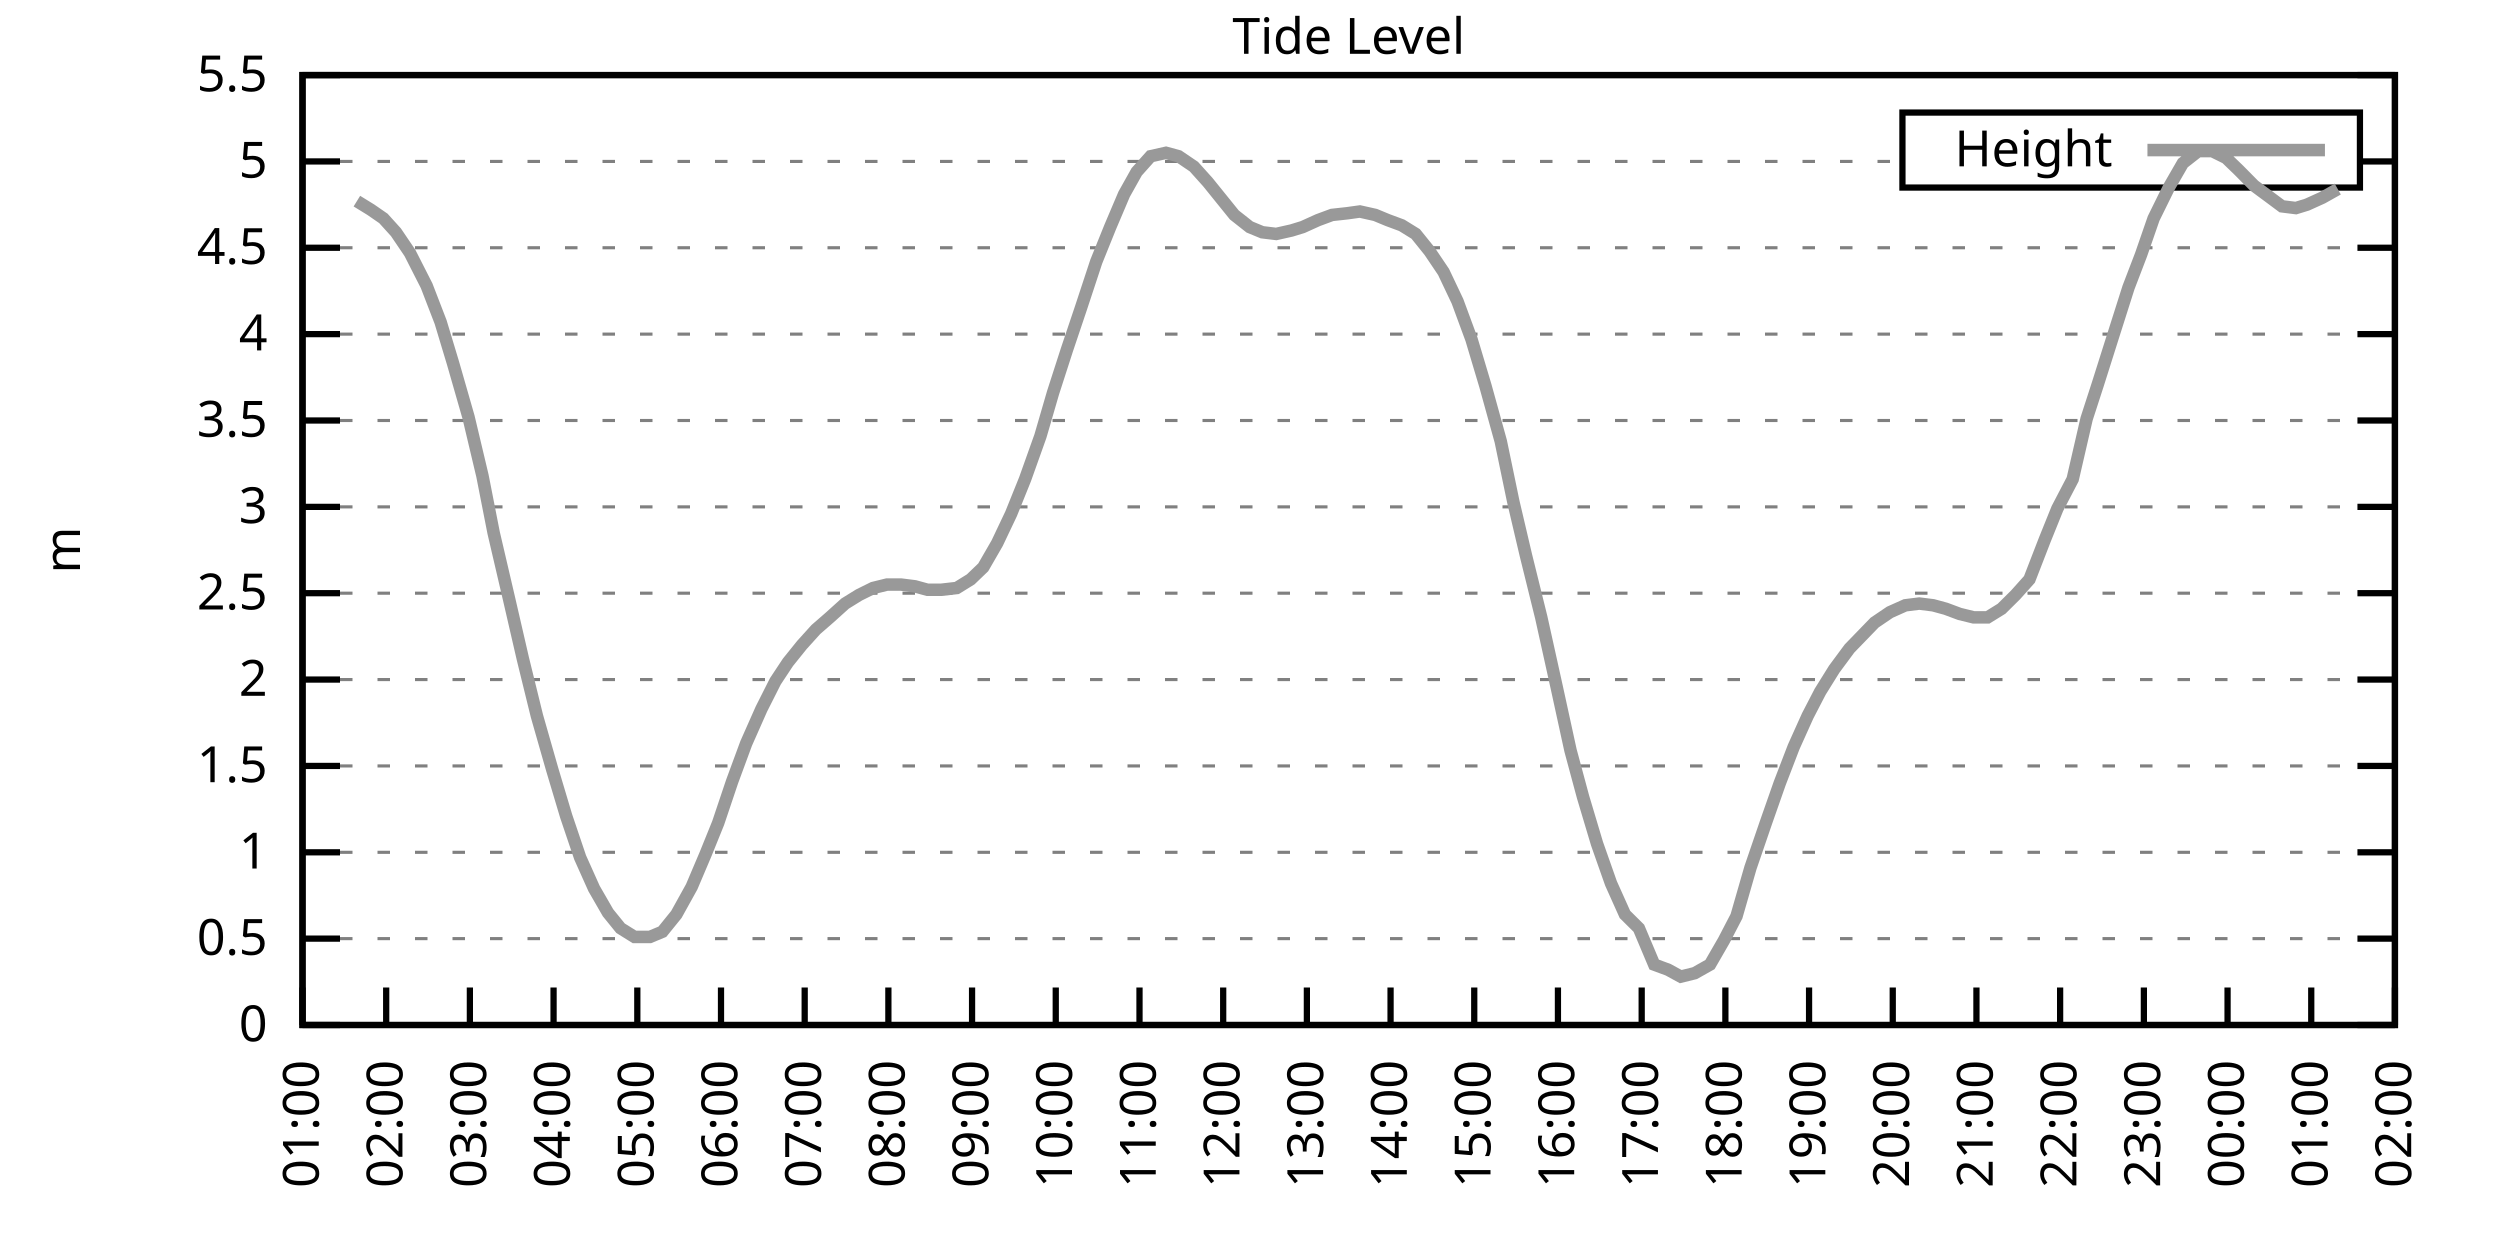
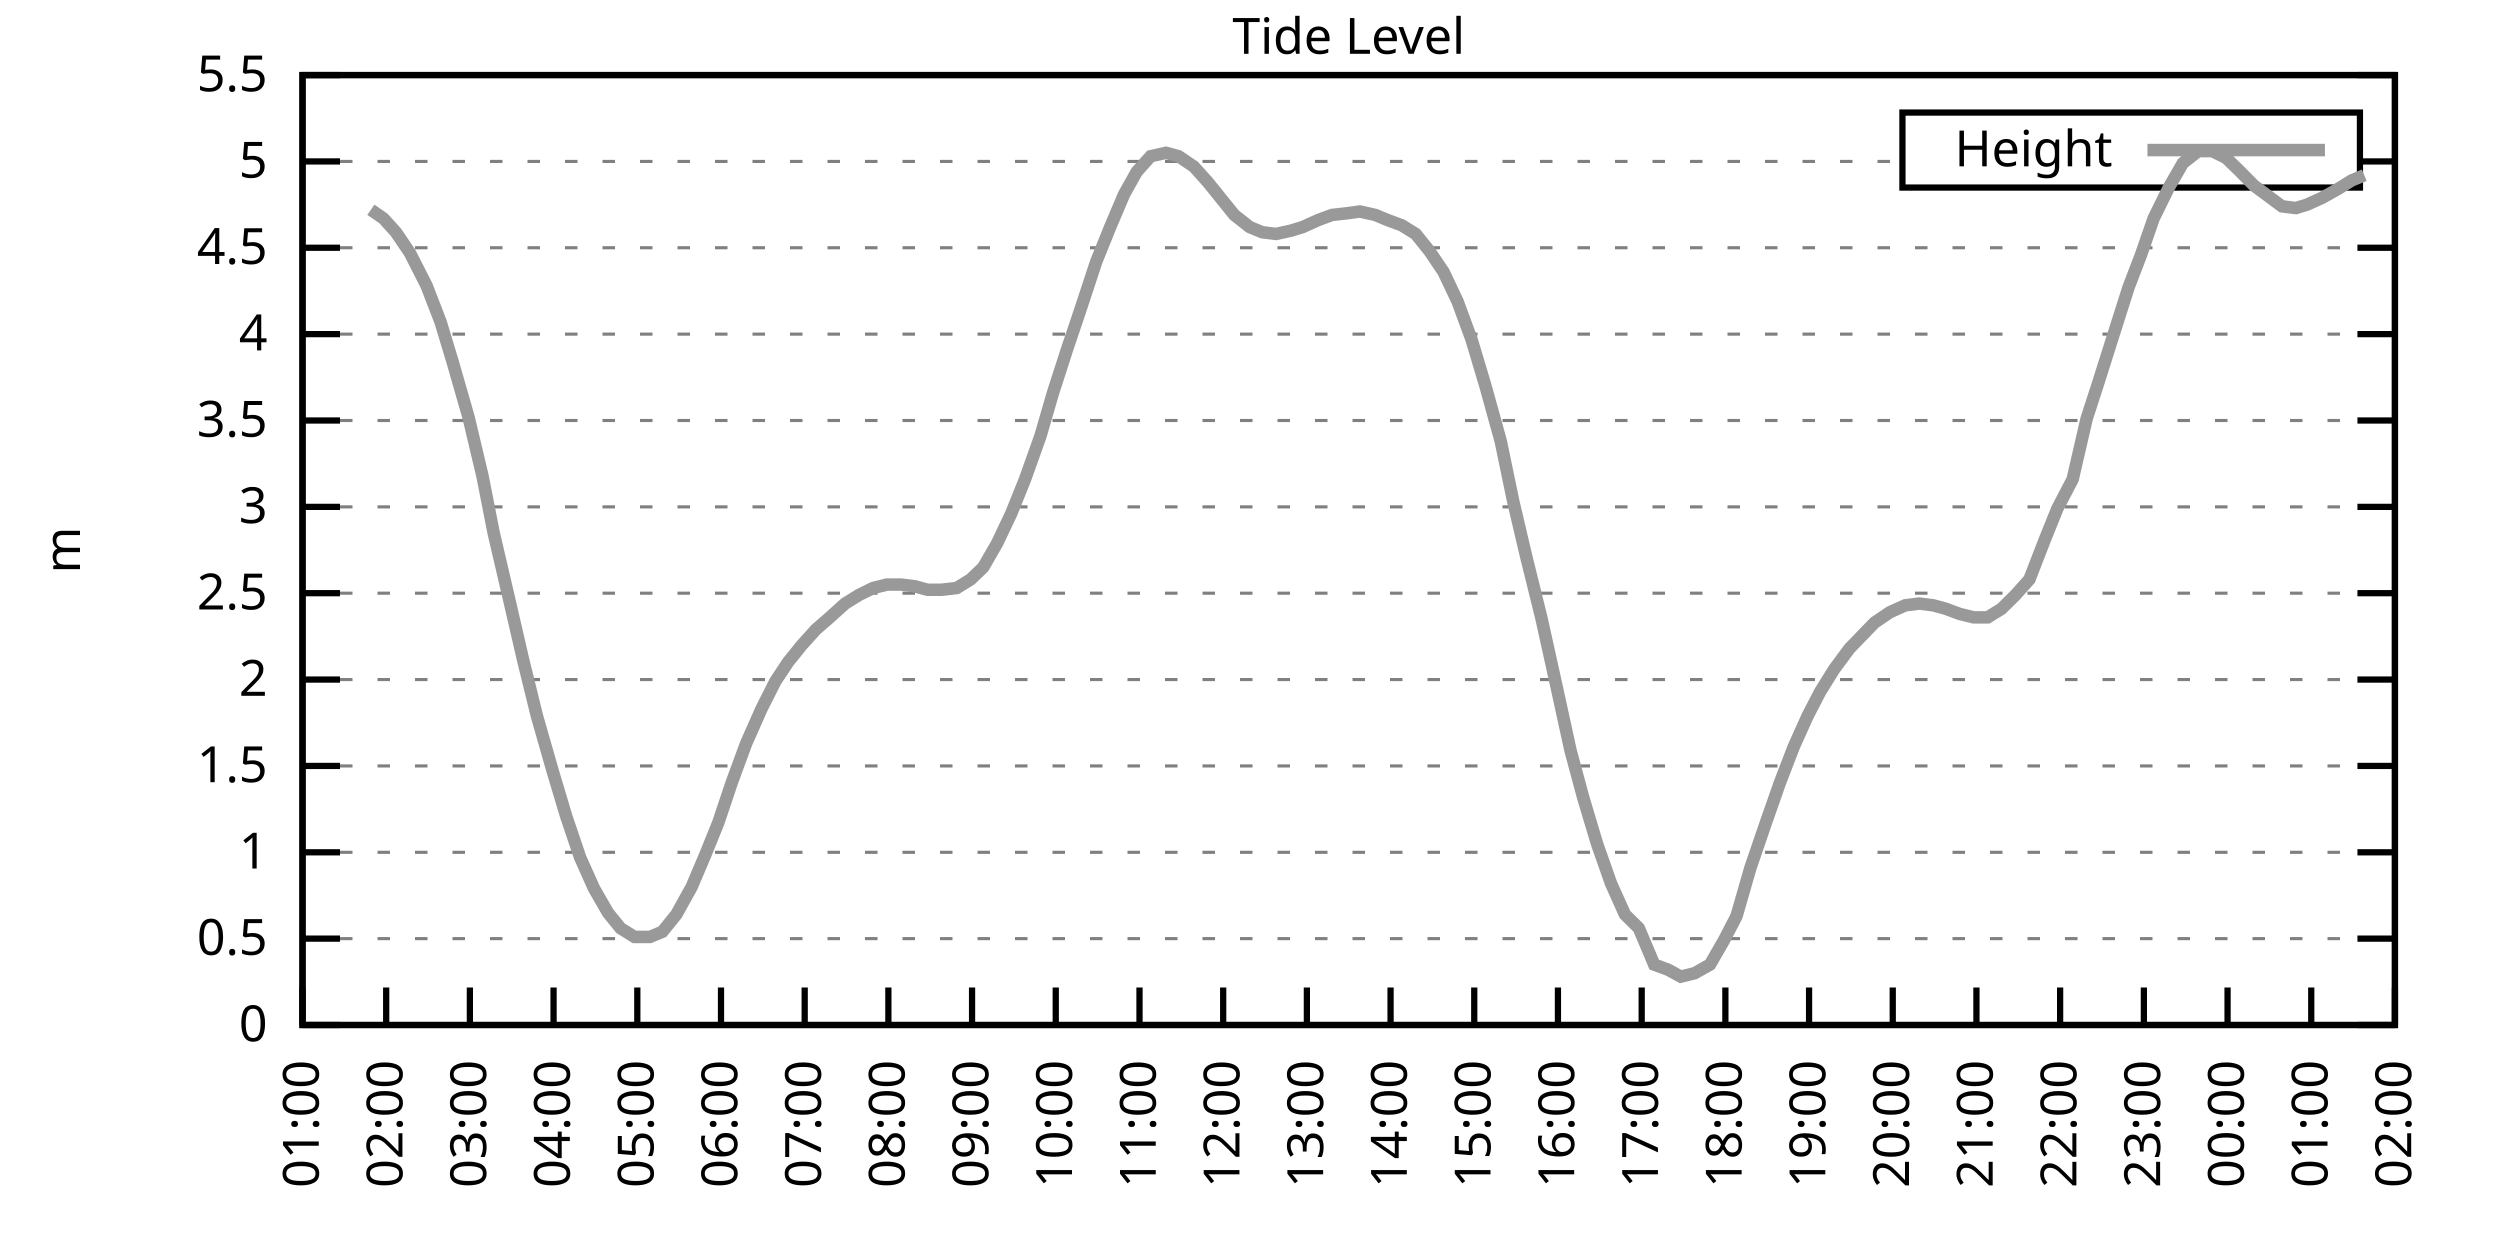
<svg xmlns="http://www.w3.org/2000/svg" xmlns:xlink="http://www.w3.org/1999/xlink" width="400" height="200" viewBox="0 0 400 200">
  <g id="gnuplot_canvas">
    <rect x="0" y="0" width="400" height="200" fill="none" />
    <defs>
      <circle id="gpDot" r="0.5" stroke-width="0.5" stroke="currentColor" />
      <path id="gpPt0" stroke-width="0.333" stroke="currentColor" d="M-1,0 h2 M0,-1 v2" />
      <path id="gpPt1" stroke-width="0.333" stroke="currentColor" d="M-1,-1 L1,1 M1,-1 L-1,1" />
      <path id="gpPt2" stroke-width="0.333" stroke="currentColor" d="M-1,0 L1,0 M0,-1 L0,1 M-1,-1 L1,1 M-1,1 L1,-1" />
      <rect id="gpPt3" stroke-width="0.333" stroke="currentColor" x="-1" y="-1" width="2" height="2" />
      <rect id="gpPt4" stroke-width="0.333" stroke="currentColor" fill="currentColor" x="-1" y="-1" width="2" height="2" />
      <circle id="gpPt5" stroke-width="0.333" stroke="currentColor" cx="0" cy="0" r="1" />
      <use xlink:href="#gpPt5" id="gpPt6" fill="currentColor" stroke="none" />
      <path id="gpPt7" stroke-width="0.333" stroke="currentColor" d="M0,-1.33 L-1.33,0.67 L1.33,0.67 z" />
      <use xlink:href="#gpPt7" id="gpPt8" fill="currentColor" stroke="none" />
      <use xlink:href="#gpPt7" id="gpPt9" stroke="currentColor" transform="rotate(180)" />
      <use xlink:href="#gpPt9" id="gpPt10" fill="currentColor" stroke="none" />
      <use xlink:href="#gpPt3" id="gpPt11" stroke="currentColor" transform="rotate(45)" />
      <use xlink:href="#gpPt11" id="gpPt12" fill="currentColor" stroke="none" />
      <path id="gpPt13" stroke-width="0.333" stroke="currentColor" d="M0,1.330 L1.265,0.411 L0.782,-1.067 L-0.782,-1.076 L-1.265,0.411 z" />
      <use xlink:href="#gpPt13" id="gpPt14" fill="currentColor" stroke="none" />
      <filter id="textbox" filterUnits="objectBoundingBox" x="0" y="0" height="1" width="1">
        <feFlood flood-color="white" flood-opacity="1" result="bgnd" />
        <feComposite in="SourceGraphic" in2="bgnd" operator="atop" />
      </filter>
      <filter id="greybox" filterUnits="objectBoundingBox" x="0" y="0" height="1" width="1">
        <feFlood flood-color="lightgrey" flood-opacity="1" result="grey" />
        <feComposite in="SourceGraphic" in2="grey" operator="atop" />
      </filter>
    </defs>
    <g fill="none" color="white" stroke="currentColor" stroke-width="1.00" stroke-linecap="butt" stroke-linejoin="miter">
</g>
    <g fill="none" color="black" stroke="currentColor" stroke-width="1.00" stroke-linecap="butt" stroke-linejoin="miter">
      <g stroke="none" shape-rendering="crispEdges">
        <polygon fill="rgb(255, 255, 255)" points="48.40,164.00 383.18,164.00 383.18,12.02 48.40,12.02 " />
      </g>
    </g>
    <g fill="none" color="black" stroke="currentColor" stroke-width="1.00" stroke-linecap="butt" stroke-linejoin="miter">
</g>
    <g fill="none" color="black" stroke="black" stroke-width="0.50" stroke-linecap="butt" stroke-linejoin="miter">
</g>
    <g fill="none" color="gray" stroke="currentColor" stroke-width="0.50" stroke-linecap="butt" stroke-linejoin="miter">
      <path stroke="gray" stroke-dasharray="2,4" class="gridline" d="M48.40,164.00 L383.19,164.00  " />
    </g>
    <g fill="none" color="gray" stroke="gray" stroke-width="1.00" stroke-linecap="butt" stroke-linejoin="miter">
</g>
    <g fill="none" color="black" stroke="currentColor" stroke-width="1.00" stroke-linecap="butt" stroke-linejoin="miter">
      <path stroke="black" d="M48.40,164.00 L54.40,164.00 M383.19,164.00 L377.19,164.00  " />
      <g transform="translate(42.80,166.60)" stroke="none" fill="black" font-family="Sans" font-size="8.00" text-anchor="end">
        <text>
          <tspan font-family="Sans"> 0</tspan>
        </text>
      </g>
    </g>
    <g fill="none" color="black" stroke="currentColor" stroke-width="1.00" stroke-linecap="butt" stroke-linejoin="miter">
</g>
    <g fill="none" color="black" stroke="black" stroke-width="0.50" stroke-linecap="butt" stroke-linejoin="miter">
</g>
    <g fill="none" color="gray" stroke="currentColor" stroke-width="0.50" stroke-linecap="butt" stroke-linejoin="miter">
      <path stroke="gray" stroke-dasharray="2,4" class="gridline" d="M48.40,150.18 L383.19,150.18  " />
    </g>
    <g fill="none" color="gray" stroke="gray" stroke-width="1.00" stroke-linecap="butt" stroke-linejoin="miter">
</g>
    <g fill="none" color="black" stroke="currentColor" stroke-width="1.00" stroke-linecap="butt" stroke-linejoin="miter">
      <path stroke="black" d="M48.40,150.18 L54.40,150.18 M383.19,150.18 L377.19,150.18  " />
      <g transform="translate(42.80,152.78)" stroke="none" fill="black" font-family="Sans" font-size="8.00" text-anchor="end">
        <text>
          <tspan font-family="Sans"> 0.5</tspan>
        </text>
      </g>
    </g>
    <g fill="none" color="black" stroke="currentColor" stroke-width="1.00" stroke-linecap="butt" stroke-linejoin="miter">
</g>
    <g fill="none" color="black" stroke="black" stroke-width="0.50" stroke-linecap="butt" stroke-linejoin="miter">
</g>
    <g fill="none" color="gray" stroke="currentColor" stroke-width="0.50" stroke-linecap="butt" stroke-linejoin="miter">
      <path stroke="gray" stroke-dasharray="2,4" class="gridline" d="M48.40,136.37 L383.19,136.37  " />
    </g>
    <g fill="none" color="gray" stroke="gray" stroke-width="1.00" stroke-linecap="butt" stroke-linejoin="miter">
</g>
    <g fill="none" color="black" stroke="currentColor" stroke-width="1.00" stroke-linecap="butt" stroke-linejoin="miter">
      <path stroke="black" d="M48.40,136.37 L54.40,136.37 M383.19,136.37 L377.19,136.37  " />
      <g transform="translate(42.80,138.97)" stroke="none" fill="black" font-family="Sans" font-size="8.00" text-anchor="end">
        <text>
          <tspan font-family="Sans"> 1</tspan>
        </text>
      </g>
    </g>
    <g fill="none" color="black" stroke="currentColor" stroke-width="1.00" stroke-linecap="butt" stroke-linejoin="miter">
</g>
    <g fill="none" color="black" stroke="black" stroke-width="0.50" stroke-linecap="butt" stroke-linejoin="miter">
</g>
    <g fill="none" color="gray" stroke="currentColor" stroke-width="0.50" stroke-linecap="butt" stroke-linejoin="miter">
      <path stroke="gray" stroke-dasharray="2,4" class="gridline" d="M48.40,122.55 L383.19,122.55  " />
    </g>
    <g fill="none" color="gray" stroke="gray" stroke-width="1.00" stroke-linecap="butt" stroke-linejoin="miter">
</g>
    <g fill="none" color="black" stroke="currentColor" stroke-width="1.00" stroke-linecap="butt" stroke-linejoin="miter">
      <path stroke="black" d="M48.40,122.55 L54.40,122.55 M383.19,122.55 L377.19,122.55  " />
      <g transform="translate(42.80,125.15)" stroke="none" fill="black" font-family="Sans" font-size="8.00" text-anchor="end">
        <text>
          <tspan font-family="Sans"> 1.5</tspan>
        </text>
      </g>
    </g>
    <g fill="none" color="black" stroke="currentColor" stroke-width="1.00" stroke-linecap="butt" stroke-linejoin="miter">
</g>
    <g fill="none" color="black" stroke="black" stroke-width="0.50" stroke-linecap="butt" stroke-linejoin="miter">
</g>
    <g fill="none" color="gray" stroke="currentColor" stroke-width="0.50" stroke-linecap="butt" stroke-linejoin="miter">
      <path stroke="gray" stroke-dasharray="2,4" class="gridline" d="M48.40,108.73 L383.19,108.73  " />
    </g>
    <g fill="none" color="gray" stroke="gray" stroke-width="1.00" stroke-linecap="butt" stroke-linejoin="miter">
</g>
    <g fill="none" color="black" stroke="currentColor" stroke-width="1.00" stroke-linecap="butt" stroke-linejoin="miter">
      <path stroke="black" d="M48.40,108.73 L54.40,108.73 M383.19,108.73 L377.19,108.73  " />
      <g transform="translate(42.80,111.33)" stroke="none" fill="black" font-family="Sans" font-size="8.00" text-anchor="end">
        <text>
          <tspan font-family="Sans"> 2</tspan>
        </text>
      </g>
    </g>
    <g fill="none" color="black" stroke="currentColor" stroke-width="1.00" stroke-linecap="butt" stroke-linejoin="miter">
</g>
    <g fill="none" color="black" stroke="black" stroke-width="0.50" stroke-linecap="butt" stroke-linejoin="miter">
</g>
    <g fill="none" color="gray" stroke="currentColor" stroke-width="0.50" stroke-linecap="butt" stroke-linejoin="miter">
      <path stroke="gray" stroke-dasharray="2,4" class="gridline" d="M48.40,94.91 L383.19,94.91  " />
    </g>
    <g fill="none" color="gray" stroke="gray" stroke-width="1.00" stroke-linecap="butt" stroke-linejoin="miter">
</g>
    <g fill="none" color="black" stroke="currentColor" stroke-width="1.00" stroke-linecap="butt" stroke-linejoin="miter">
      <path stroke="black" d="M48.40,94.91 L54.40,94.91 M383.19,94.91 L377.19,94.91  " />
      <g transform="translate(42.80,97.51)" stroke="none" fill="black" font-family="Sans" font-size="8.00" text-anchor="end">
        <text>
          <tspan font-family="Sans"> 2.5</tspan>
        </text>
      </g>
    </g>
    <g fill="none" color="black" stroke="currentColor" stroke-width="1.00" stroke-linecap="butt" stroke-linejoin="miter">
</g>
    <g fill="none" color="black" stroke="black" stroke-width="0.50" stroke-linecap="butt" stroke-linejoin="miter">
</g>
    <g fill="none" color="gray" stroke="currentColor" stroke-width="0.50" stroke-linecap="butt" stroke-linejoin="miter">
      <path stroke="gray" stroke-dasharray="2,4" class="gridline" d="M48.40,81.10 L383.19,81.10  " />
    </g>
    <g fill="none" color="gray" stroke="gray" stroke-width="1.00" stroke-linecap="butt" stroke-linejoin="miter">
</g>
    <g fill="none" color="black" stroke="currentColor" stroke-width="1.00" stroke-linecap="butt" stroke-linejoin="miter">
      <path stroke="black" d="M48.40,81.10 L54.40,81.10 M383.19,81.10 L377.19,81.10  " />
      <g transform="translate(42.80,83.70)" stroke="none" fill="black" font-family="Sans" font-size="8.00" text-anchor="end">
        <text>
          <tspan font-family="Sans"> 3</tspan>
        </text>
      </g>
    </g>
    <g fill="none" color="black" stroke="currentColor" stroke-width="1.00" stroke-linecap="butt" stroke-linejoin="miter">
</g>
    <g fill="none" color="black" stroke="black" stroke-width="0.50" stroke-linecap="butt" stroke-linejoin="miter">
</g>
    <g fill="none" color="gray" stroke="currentColor" stroke-width="0.50" stroke-linecap="butt" stroke-linejoin="miter">
      <path stroke="gray" stroke-dasharray="2,4" class="gridline" d="M48.40,67.28 L383.19,67.28  " />
    </g>
    <g fill="none" color="gray" stroke="gray" stroke-width="1.00" stroke-linecap="butt" stroke-linejoin="miter">
</g>
    <g fill="none" color="black" stroke="currentColor" stroke-width="1.00" stroke-linecap="butt" stroke-linejoin="miter">
      <path stroke="black" d="M48.40,67.28 L54.40,67.28 M383.19,67.28 L377.19,67.28  " />
      <g transform="translate(42.80,69.88)" stroke="none" fill="black" font-family="Sans" font-size="8.00" text-anchor="end">
        <text>
          <tspan font-family="Sans"> 3.5</tspan>
        </text>
      </g>
    </g>
    <g fill="none" color="black" stroke="currentColor" stroke-width="1.00" stroke-linecap="butt" stroke-linejoin="miter">
</g>
    <g fill="none" color="black" stroke="black" stroke-width="0.50" stroke-linecap="butt" stroke-linejoin="miter">
</g>
    <g fill="none" color="gray" stroke="currentColor" stroke-width="0.50" stroke-linecap="butt" stroke-linejoin="miter">
      <path stroke="gray" stroke-dasharray="2,4" class="gridline" d="M48.40,53.46 L383.19,53.46  " />
    </g>
    <g fill="none" color="gray" stroke="gray" stroke-width="1.00" stroke-linecap="butt" stroke-linejoin="miter">
</g>
    <g fill="none" color="black" stroke="currentColor" stroke-width="1.00" stroke-linecap="butt" stroke-linejoin="miter">
      <path stroke="black" d="M48.40,53.46 L54.40,53.46 M383.19,53.46 L377.19,53.46  " />
      <g transform="translate(42.80,56.06)" stroke="none" fill="black" font-family="Sans" font-size="8.00" text-anchor="end">
        <text>
          <tspan font-family="Sans"> 4</tspan>
        </text>
      </g>
    </g>
    <g fill="none" color="black" stroke="currentColor" stroke-width="1.00" stroke-linecap="butt" stroke-linejoin="miter">
</g>
    <g fill="none" color="black" stroke="black" stroke-width="0.50" stroke-linecap="butt" stroke-linejoin="miter">
</g>
    <g fill="none" color="gray" stroke="currentColor" stroke-width="0.50" stroke-linecap="butt" stroke-linejoin="miter">
      <path stroke="gray" stroke-dasharray="2,4" class="gridline" d="M48.40,39.64 L383.19,39.64  " />
    </g>
    <g fill="none" color="gray" stroke="gray" stroke-width="1.00" stroke-linecap="butt" stroke-linejoin="miter">
</g>
    <g fill="none" color="black" stroke="currentColor" stroke-width="1.00" stroke-linecap="butt" stroke-linejoin="miter">
      <path stroke="black" d="M48.40,39.64 L54.40,39.64 M383.19,39.64 L377.19,39.64  " />
      <g transform="translate(42.80,42.24)" stroke="none" fill="black" font-family="Sans" font-size="8.00" text-anchor="end">
        <text>
          <tspan font-family="Sans"> 4.5</tspan>
        </text>
      </g>
    </g>
    <g fill="none" color="black" stroke="currentColor" stroke-width="1.00" stroke-linecap="butt" stroke-linejoin="miter">
</g>
    <g fill="none" color="black" stroke="black" stroke-width="0.50" stroke-linecap="butt" stroke-linejoin="miter">
</g>
    <g fill="none" color="gray" stroke="currentColor" stroke-width="0.50" stroke-linecap="butt" stroke-linejoin="miter">
      <path stroke="gray" stroke-dasharray="2,4" class="gridline" d="M48.40,25.83 L304.39,25.83 M377.59,25.83 L383.19,25.83  " />
    </g>
    <g fill="none" color="gray" stroke="gray" stroke-width="1.00" stroke-linecap="butt" stroke-linejoin="miter">
</g>
    <g fill="none" color="black" stroke="currentColor" stroke-width="1.00" stroke-linecap="butt" stroke-linejoin="miter">
      <path stroke="black" d="M48.40,25.83 L54.40,25.83 M383.19,25.83 L377.19,25.83  " />
      <g transform="translate(42.80,28.43)" stroke="none" fill="black" font-family="Sans" font-size="8.00" text-anchor="end">
        <text>
          <tspan font-family="Sans"> 5</tspan>
        </text>
      </g>
    </g>
    <g fill="none" color="black" stroke="currentColor" stroke-width="1.00" stroke-linecap="butt" stroke-linejoin="miter">
</g>
    <g fill="none" color="black" stroke="black" stroke-width="0.50" stroke-linecap="butt" stroke-linejoin="miter">
</g>
    <g fill="none" color="gray" stroke="currentColor" stroke-width="0.50" stroke-linecap="butt" stroke-linejoin="miter">
      <path stroke="gray" stroke-dasharray="2,4" class="gridline" d="M48.40,12.01 L383.19,12.01  " />
    </g>
    <g fill="none" color="gray" stroke="gray" stroke-width="1.00" stroke-linecap="butt" stroke-linejoin="miter">
</g>
    <g fill="none" color="black" stroke="currentColor" stroke-width="1.00" stroke-linecap="butt" stroke-linejoin="miter">
      <path stroke="black" d="M48.40,12.01 L54.40,12.01 M383.19,12.01 L377.19,12.01  " />
      <g transform="translate(42.80,14.61)" stroke="none" fill="black" font-family="Sans" font-size="8.00" text-anchor="end">
        <text>
          <tspan font-family="Sans"> 5.5</tspan>
        </text>
      </g>
    </g>
    <g fill="none" color="black" stroke="currentColor" stroke-width="1.00" stroke-linecap="butt" stroke-linejoin="miter">
      <path stroke="black" d="M48.40,164.00 L48.40,158.00  " />
      <g transform="translate(51.00,169.60) rotate(270.00)" stroke="none" fill="black" font-family="Sans" font-size="8.00" text-anchor="end">
        <text>
          <tspan font-family="Sans">01:00</tspan>
        </text>
      </g>
    </g>
    <g fill="none" color="black" stroke="currentColor" stroke-width="1.00" stroke-linecap="butt" stroke-linejoin="miter">
      <path stroke="black" d="M61.79,164.00 L61.79,158.00  " />
      <g transform="translate(64.39,169.60) rotate(270.00)" stroke="none" fill="black" font-family="Sans" font-size="8.00" text-anchor="end">
        <text>
          <tspan font-family="Sans">02:00</tspan>
        </text>
      </g>
    </g>
    <g fill="none" color="black" stroke="currentColor" stroke-width="1.00" stroke-linecap="butt" stroke-linejoin="miter">
      <path stroke="black" d="M75.18,164.00 L75.18,158.00  " />
      <g transform="translate(77.78,169.60) rotate(270.00)" stroke="none" fill="black" font-family="Sans" font-size="8.00" text-anchor="end">
        <text>
          <tspan font-family="Sans">03:00</tspan>
        </text>
      </g>
    </g>
    <g fill="none" color="black" stroke="currentColor" stroke-width="1.00" stroke-linecap="butt" stroke-linejoin="miter">
      <path stroke="black" d="M88.57,164.00 L88.57,158.00  " />
      <g transform="translate(91.17,169.60) rotate(270.00)" stroke="none" fill="black" font-family="Sans" font-size="8.00" text-anchor="end">
        <text>
          <tspan font-family="Sans">04:00</tspan>
        </text>
      </g>
    </g>
    <g fill="none" color="black" stroke="currentColor" stroke-width="1.00" stroke-linecap="butt" stroke-linejoin="miter">
      <path stroke="black" d="M101.97,164.00 L101.97,158.00  " />
      <g transform="translate(104.57,169.60) rotate(270.00)" stroke="none" fill="black" font-family="Sans" font-size="8.00" text-anchor="end">
        <text>
          <tspan font-family="Sans">05:00</tspan>
        </text>
      </g>
    </g>
    <g fill="none" color="black" stroke="currentColor" stroke-width="1.00" stroke-linecap="butt" stroke-linejoin="miter">
      <path stroke="black" d="M115.36,164.00 L115.36,158.00  " />
      <g transform="translate(117.96,169.60) rotate(270.00)" stroke="none" fill="black" font-family="Sans" font-size="8.00" text-anchor="end">
        <text>
          <tspan font-family="Sans">06:00</tspan>
        </text>
      </g>
    </g>
    <g fill="none" color="black" stroke="currentColor" stroke-width="1.00" stroke-linecap="butt" stroke-linejoin="miter">
      <path stroke="black" d="M128.75,164.00 L128.75,158.00  " />
      <g transform="translate(131.35,169.60) rotate(270.00)" stroke="none" fill="black" font-family="Sans" font-size="8.00" text-anchor="end">
        <text>
          <tspan font-family="Sans">07:00</tspan>
        </text>
      </g>
    </g>
    <g fill="none" color="black" stroke="currentColor" stroke-width="1.00" stroke-linecap="butt" stroke-linejoin="miter">
      <path stroke="black" d="M142.14,164.00 L142.14,158.00  " />
      <g transform="translate(144.74,169.60) rotate(270.00)" stroke="none" fill="black" font-family="Sans" font-size="8.00" text-anchor="end">
        <text>
          <tspan font-family="Sans">08:00</tspan>
        </text>
      </g>
    </g>
    <g fill="none" color="black" stroke="currentColor" stroke-width="1.00" stroke-linecap="butt" stroke-linejoin="miter">
      <path stroke="black" d="M155.53,164.00 L155.53,158.00  " />
      <g transform="translate(158.13,169.60) rotate(270.00)" stroke="none" fill="black" font-family="Sans" font-size="8.00" text-anchor="end">
        <text>
          <tspan font-family="Sans">09:00</tspan>
        </text>
      </g>
    </g>
    <g fill="none" color="black" stroke="currentColor" stroke-width="1.00" stroke-linecap="butt" stroke-linejoin="miter">
      <path stroke="black" d="M168.92,164.00 L168.92,158.00  " />
      <g transform="translate(171.52,169.60) rotate(270.00)" stroke="none" fill="black" font-family="Sans" font-size="8.00" text-anchor="end">
        <text>
          <tspan font-family="Sans">10:00</tspan>
        </text>
      </g>
    </g>
    <g fill="none" color="black" stroke="currentColor" stroke-width="1.00" stroke-linecap="butt" stroke-linejoin="miter">
      <path stroke="black" d="M182.32,164.00 L182.32,158.00  " />
      <g transform="translate(184.92,169.60) rotate(270.00)" stroke="none" fill="black" font-family="Sans" font-size="8.00" text-anchor="end">
        <text>
          <tspan font-family="Sans">11:00</tspan>
        </text>
      </g>
    </g>
    <g fill="none" color="black" stroke="currentColor" stroke-width="1.00" stroke-linecap="butt" stroke-linejoin="miter">
      <path stroke="black" d="M195.71,164.00 L195.71,158.00  " />
      <g transform="translate(198.31,169.60) rotate(270.00)" stroke="none" fill="black" font-family="Sans" font-size="8.00" text-anchor="end">
        <text>
          <tspan font-family="Sans">12:00</tspan>
        </text>
      </g>
    </g>
    <g fill="none" color="black" stroke="currentColor" stroke-width="1.00" stroke-linecap="butt" stroke-linejoin="miter">
      <path stroke="black" d="M209.10,164.00 L209.10,158.00  " />
      <g transform="translate(211.70,169.60) rotate(270.00)" stroke="none" fill="black" font-family="Sans" font-size="8.00" text-anchor="end">
        <text>
          <tspan font-family="Sans">13:00</tspan>
        </text>
      </g>
    </g>
    <g fill="none" color="black" stroke="currentColor" stroke-width="1.00" stroke-linecap="butt" stroke-linejoin="miter">
      <path stroke="black" d="M222.49,164.00 L222.49,158.00  " />
      <g transform="translate(225.09,169.60) rotate(270.00)" stroke="none" fill="black" font-family="Sans" font-size="8.00" text-anchor="end">
        <text>
          <tspan font-family="Sans">14:00</tspan>
        </text>
      </g>
    </g>
    <g fill="none" color="black" stroke="currentColor" stroke-width="1.00" stroke-linecap="butt" stroke-linejoin="miter">
      <path stroke="black" d="M235.88,164.00 L235.88,158.00  " />
      <g transform="translate(238.48,169.60) rotate(270.00)" stroke="none" fill="black" font-family="Sans" font-size="8.00" text-anchor="end">
        <text>
          <tspan font-family="Sans">15:00</tspan>
        </text>
      </g>
    </g>
    <g fill="none" color="black" stroke="currentColor" stroke-width="1.00" stroke-linecap="butt" stroke-linejoin="miter">
      <path stroke="black" d="M249.27,164.00 L249.27,158.00  " />
      <g transform="translate(251.87,169.60) rotate(270.00)" stroke="none" fill="black" font-family="Sans" font-size="8.00" text-anchor="end">
        <text>
          <tspan font-family="Sans">16:00</tspan>
        </text>
      </g>
    </g>
    <g fill="none" color="black" stroke="currentColor" stroke-width="1.00" stroke-linecap="butt" stroke-linejoin="miter">
      <path stroke="black" d="M262.67,164.00 L262.67,158.00  " />
      <g transform="translate(265.27,169.60) rotate(270.00)" stroke="none" fill="black" font-family="Sans" font-size="8.00" text-anchor="end">
        <text>
          <tspan font-family="Sans">17:00</tspan>
        </text>
      </g>
    </g>
    <g fill="none" color="black" stroke="currentColor" stroke-width="1.00" stroke-linecap="butt" stroke-linejoin="miter">
      <path stroke="black" d="M276.06,164.00 L276.06,158.00  " />
      <g transform="translate(278.66,169.60) rotate(270.00)" stroke="none" fill="black" font-family="Sans" font-size="8.00" text-anchor="end">
        <text>
          <tspan font-family="Sans">18:00</tspan>
        </text>
      </g>
    </g>
    <g fill="none" color="black" stroke="currentColor" stroke-width="1.00" stroke-linecap="butt" stroke-linejoin="miter">
      <path stroke="black" d="M289.45,164.00 L289.45,158.00  " />
      <g transform="translate(292.05,169.60) rotate(270.00)" stroke="none" fill="black" font-family="Sans" font-size="8.00" text-anchor="end">
        <text>
          <tspan font-family="Sans">19:00</tspan>
        </text>
      </g>
    </g>
    <g fill="none" color="black" stroke="currentColor" stroke-width="1.00" stroke-linecap="butt" stroke-linejoin="miter">
      <path stroke="black" d="M302.84,164.00 L302.84,158.00  " />
      <g transform="translate(305.44,169.60) rotate(270.00)" stroke="none" fill="black" font-family="Sans" font-size="8.00" text-anchor="end">
        <text>
          <tspan font-family="Sans">20:00</tspan>
        </text>
      </g>
    </g>
    <g fill="none" color="black" stroke="currentColor" stroke-width="1.00" stroke-linecap="butt" stroke-linejoin="miter">
      <path stroke="black" d="M316.23,164.00 L316.23,158.00  " />
      <g transform="translate(318.83,169.60) rotate(270.00)" stroke="none" fill="black" font-family="Sans" font-size="8.00" text-anchor="end">
        <text>
          <tspan font-family="Sans">21:00</tspan>
        </text>
      </g>
    </g>
    <g fill="none" color="black" stroke="currentColor" stroke-width="1.00" stroke-linecap="butt" stroke-linejoin="miter">
      <path stroke="black" d="M329.62,164.00 L329.62,158.00  " />
      <g transform="translate(332.22,169.60) rotate(270.00)" stroke="none" fill="black" font-family="Sans" font-size="8.00" text-anchor="end">
        <text>
          <tspan font-family="Sans">22:00</tspan>
        </text>
      </g>
    </g>
    <g fill="none" color="black" stroke="currentColor" stroke-width="1.00" stroke-linecap="butt" stroke-linejoin="miter">
      <path stroke="black" d="M343.02,164.00 L343.02,158.00  " />
      <g transform="translate(345.62,169.60) rotate(270.00)" stroke="none" fill="black" font-family="Sans" font-size="8.00" text-anchor="end">
        <text>
          <tspan font-family="Sans">23:00</tspan>
        </text>
      </g>
    </g>
    <g fill="none" color="black" stroke="currentColor" stroke-width="1.00" stroke-linecap="butt" stroke-linejoin="miter">
      <path stroke="black" d="M356.41,164.00 L356.41,158.00  " />
      <g transform="translate(359.01,169.60) rotate(270.00)" stroke="none" fill="black" font-family="Sans" font-size="8.00" text-anchor="end">
        <text>
          <tspan font-family="Sans">00:00</tspan>
        </text>
      </g>
    </g>
    <g fill="none" color="black" stroke="currentColor" stroke-width="1.00" stroke-linecap="butt" stroke-linejoin="miter">
      <path stroke="black" d="M369.80,164.00 L369.80,158.00  " />
      <g transform="translate(372.40,169.60) rotate(270.00)" stroke="none" fill="black" font-family="Sans" font-size="8.00" text-anchor="end">
        <text>
          <tspan font-family="Sans">01:00</tspan>
        </text>
      </g>
    </g>
    <g fill="none" color="black" stroke="currentColor" stroke-width="1.00" stroke-linecap="butt" stroke-linejoin="miter">
      <path stroke="black" d="M383.19,164.00 L383.19,158.00  " />
      <g transform="translate(385.79,169.60) rotate(270.00)" stroke="none" fill="black" font-family="Sans" font-size="8.00" text-anchor="end">
        <text>
          <tspan font-family="Sans">02:00</tspan>
        </text>
      </g>
    </g>
    <g fill="none" color="black" stroke="currentColor" stroke-width="1.00" stroke-linecap="butt" stroke-linejoin="miter">
</g>
    <g fill="none" color="black" stroke="currentColor" stroke-width="1.00" stroke-linecap="butt" stroke-linejoin="miter">
      <path stroke="black" d="M48.40,12.01 L48.40,164.00 L383.19,164.00 L383.19,12.01 L48.40,12.01 Z  " />
    </g>
    <g fill="none" color="black" stroke="currentColor" stroke-width="1.00" stroke-linecap="butt" stroke-linejoin="miter">
</g>
    <g fill="none" color="black" stroke="currentColor" stroke-width="1.00" stroke-linecap="butt" stroke-linejoin="miter">
      <path stroke="black" d="M304.39,30.01 L304.39,18.01 L377.59,18.01 L377.59,30.01 L304.39,30.01 Z  " />
    </g>
    <g id="Tide_level_plot_1">
      <g fill="none" color="white" stroke="black" stroke-width="2.00" stroke-linecap="butt" stroke-linejoin="miter">
</g>
      <g fill="none" color="black" stroke="currentColor" stroke-width="2.00" stroke-linecap="butt" stroke-linejoin="miter">
        <g transform="translate(337.99,26.61)" stroke="none" fill="black" font-family="Sans" font-size="8.00" text-anchor="end">
          <text>
            <tspan font-family="Sans">Height</tspan>
          </text>
        </g>
      </g>
      <g fill="none" color="black" stroke="currentColor" stroke-width="2.00" stroke-linecap="butt" stroke-linejoin="miter">
-         <path stroke="rgb(153, 153, 153)" d="M343.59,24.01 L371.99,24.01 M57.10,32.18 L59.34,33.56 L61.35,34.95 L63.35,37.16 L65.59,40.47 L68.26,45.72   L70.50,51.53 L72.50,58.16 L74.96,66.73 L77.19,76.12 L78.98,85.24 L81.43,95.74 L83.66,105.41 L85.90,114.53   L88.35,123.10 L90.58,130.56 L92.82,137.19 L95.05,142.17 L97.28,146.04 L99.29,148.52 L101.52,149.91 L103.98,149.91   L105.98,149.08 L108.22,146.31 L110.67,141.89 L112.90,136.64 L114.91,131.67 L117.14,125.04 L119.38,118.96 L121.83,113.43   L124.06,109.01 L126.07,105.97 L128.30,103.20 L130.54,100.72 L132.77,98.78 L135.22,96.57 L137.45,95.19 L139.69,94.08   L141.92,93.53 L144.15,93.53 L146.38,93.81 L148.39,94.36 L150.62,94.36 L153.08,94.08 L155.31,92.70 L157.32,90.77   L159.55,86.90 L161.78,82.20 L164.01,76.67 L166.47,69.77 L168.48,62.86 L170.71,55.95 L172.94,49.32 L175.40,41.86   L177.63,36.33 L179.86,31.08 L181.87,27.49 L184.10,25.00 L186.56,24.45 L188.57,25.00 L191.02,26.66 L193.25,29.14   L195.26,31.63 L197.49,34.39 L199.95,36.33 L201.96,37.16 L204.19,37.43 L206.64,36.88 L208.43,36.33 L210.88,35.22   L213.12,34.39 L215.57,34.12 L217.58,33.84 L220.04,34.39 L222.04,35.22 L224.28,36.05 L226.51,37.43 L228.74,40.20   L230.97,43.51 L233.20,48.21 L235.44,54.29 L237.67,61.75 L240.12,70.60 L242.13,80.27 L244.14,88.83 L246.60,98.78   L249.05,109.84 L251.28,120.06 L253.29,127.52 L255.52,134.98 L257.76,141.34 L259.99,146.31 L262.22,148.52 L264.67,154.33   L266.91,155.16 L268.92,156.26 L271.15,155.71 L273.60,154.33 L275.83,150.46 L277.84,146.59 L280.07,138.85 L282.53,131.67   L284.76,125.31 L286.99,119.51 L289.23,114.53 L291.23,110.67 L293.47,107.07 L295.92,103.76 L299.94,99.61 L302.39,97.95   L304.85,96.85 L307.08,96.57 L309.31,96.85 L311.32,97.40 L313.55,98.23 L315.79,98.78 L318.02,98.78 L320.25,97.40   L322.48,95.19 L324.71,92.70 L327.17,86.35 L329.18,81.37 L331.63,76.67 L333.86,67.00 L335.65,61.48 L338.10,53.74   L340.56,46.00 L342.57,40.75 L344.58,34.95 L347.03,29.97 L349.26,26.10 L351.72,24.17 L353.95,24.17 L356.18,25.27   L358.19,27.21 L360.65,29.70 L362.88,31.35 L365.11,33.01 L367.34,33.29 L369.13,32.74 L371.58,31.63 L374.04,30.25    " />
+         <path stroke="rgb(153, 153, 153)" d="M343.59,24.01 L371.99,24.01 M59.34,33.56 L61.35,34.95 L63.35,37.16 L65.59,40.47 L68.26,45.72 L70.50,51.53   L72.50,58.16 L74.96,66.73 L77.19,76.12 L78.98,85.24 L81.43,95.74 L83.66,105.41 L85.90,114.53 L88.35,123.10   L90.58,130.56 L92.82,137.19 L95.05,142.17 L97.28,146.04 L99.29,148.52 L101.52,149.91 L103.98,149.91 L105.98,149.08   L108.22,146.31 L110.67,141.89 L112.90,136.64 L114.91,131.67 L117.14,125.04 L119.38,118.96 L121.83,113.43 L124.06,109.01   L126.07,105.97 L128.30,103.20 L130.54,100.72 L132.77,98.78 L135.22,96.57 L137.45,95.19 L139.69,94.08 L141.92,93.53   L144.15,93.53 L146.38,93.81 L148.39,94.36 L150.62,94.36 L153.08,94.08 L155.31,92.70 L157.32,90.77 L159.55,86.90   L161.78,82.20 L164.01,76.67 L166.47,69.77 L168.48,62.86 L170.71,55.95 L172.94,49.32 L175.40,41.86 L177.63,36.33   L179.86,31.08 L181.87,27.49 L184.10,25.00 L186.56,24.45 L188.57,25.00 L191.02,26.66 L193.25,29.14 L195.26,31.63   L197.49,34.39 L199.95,36.33 L201.96,37.16 L204.19,37.43 L206.64,36.88 L208.43,36.33 L210.88,35.22 L213.12,34.39   L215.57,34.12 L217.58,33.84 L220.04,34.39 L222.04,35.22 L224.28,36.05 L226.51,37.43 L228.74,40.20 L230.97,43.51   L233.20,48.21 L235.44,54.29 L237.67,61.75 L240.12,70.60 L242.13,80.27 L244.14,88.83 L246.60,98.78 L249.05,109.84   L251.28,120.06 L253.29,127.52 L255.52,134.98 L257.76,141.34 L259.99,146.31 L262.22,148.52 L264.67,154.33 L266.91,155.16   L268.92,156.26 L271.15,155.71 L273.60,154.33 L275.83,150.46 L277.84,146.59 L280.07,138.85 L282.53,131.67 L284.76,125.31   L286.99,119.51 L289.23,114.53 L291.23,110.67 L293.47,107.07 L295.92,103.76 L299.94,99.61 L302.39,97.95 L304.85,96.85   L307.08,96.57 L309.31,96.85 L311.32,97.40 L313.55,98.23 L315.79,98.78 L318.02,98.78 L320.25,97.40 L322.48,95.19   L324.71,92.70 L327.17,86.35 L329.18,81.37 L331.63,76.67 L333.86,67.00 L335.65,61.48 L338.10,53.74 L340.56,46.00   L342.57,40.75 L344.58,34.95 L347.03,29.97 L349.26,26.10 L351.72,24.17 L353.95,24.17 L356.18,25.27 L358.19,27.21   L360.65,29.70 L362.88,31.35 L365.11,33.01 L367.34,33.29 L369.13,32.74 L371.58,31.63 L374.04,30.25 L376.27,28.87   L378.28,28.04  " />
      </g>
    </g>
    <g fill="none" color="black" stroke="currentColor" stroke-width="2.00" stroke-linecap="butt" stroke-linejoin="miter">
</g>
    <g fill="none" color="black" stroke="black" stroke-width="1.00" stroke-linecap="butt" stroke-linejoin="miter">
</g>
    <g fill="none" color="black" stroke="currentColor" stroke-width="1.00" stroke-linecap="butt" stroke-linejoin="miter">
      <path stroke="black" d="M48.40,12.01 L48.40,164.00 L383.19,164.00 L383.19,12.01 L48.40,12.01 Z  " />
      <g transform="translate(12.80,88.01) rotate(270.00)" stroke="none" fill="black" font-family="Sans" font-size="8.00" text-anchor="middle">
        <text>
          <tspan font-family="Sans">m</tspan>
        </text>
      </g>
    </g>
    <g fill="none" color="black" stroke="currentColor" stroke-width="1.00" stroke-linecap="butt" stroke-linejoin="miter">
</g>
    <g fill="none" color="black" stroke="currentColor" stroke-width="1.00" stroke-linecap="butt" stroke-linejoin="miter">
      <g transform="translate(215.79,8.61)" stroke="none" fill="black" font-family="Sans" font-size="8.00" text-anchor="middle">
        <text>
          <tspan font-family="Sans">Tide Level</tspan>
        </text>
      </g>
    </g>
    <g fill="none" color="black" stroke="currentColor" stroke-width="1.00" stroke-linecap="butt" stroke-linejoin="miter">
</g>
  </g>
</svg>
